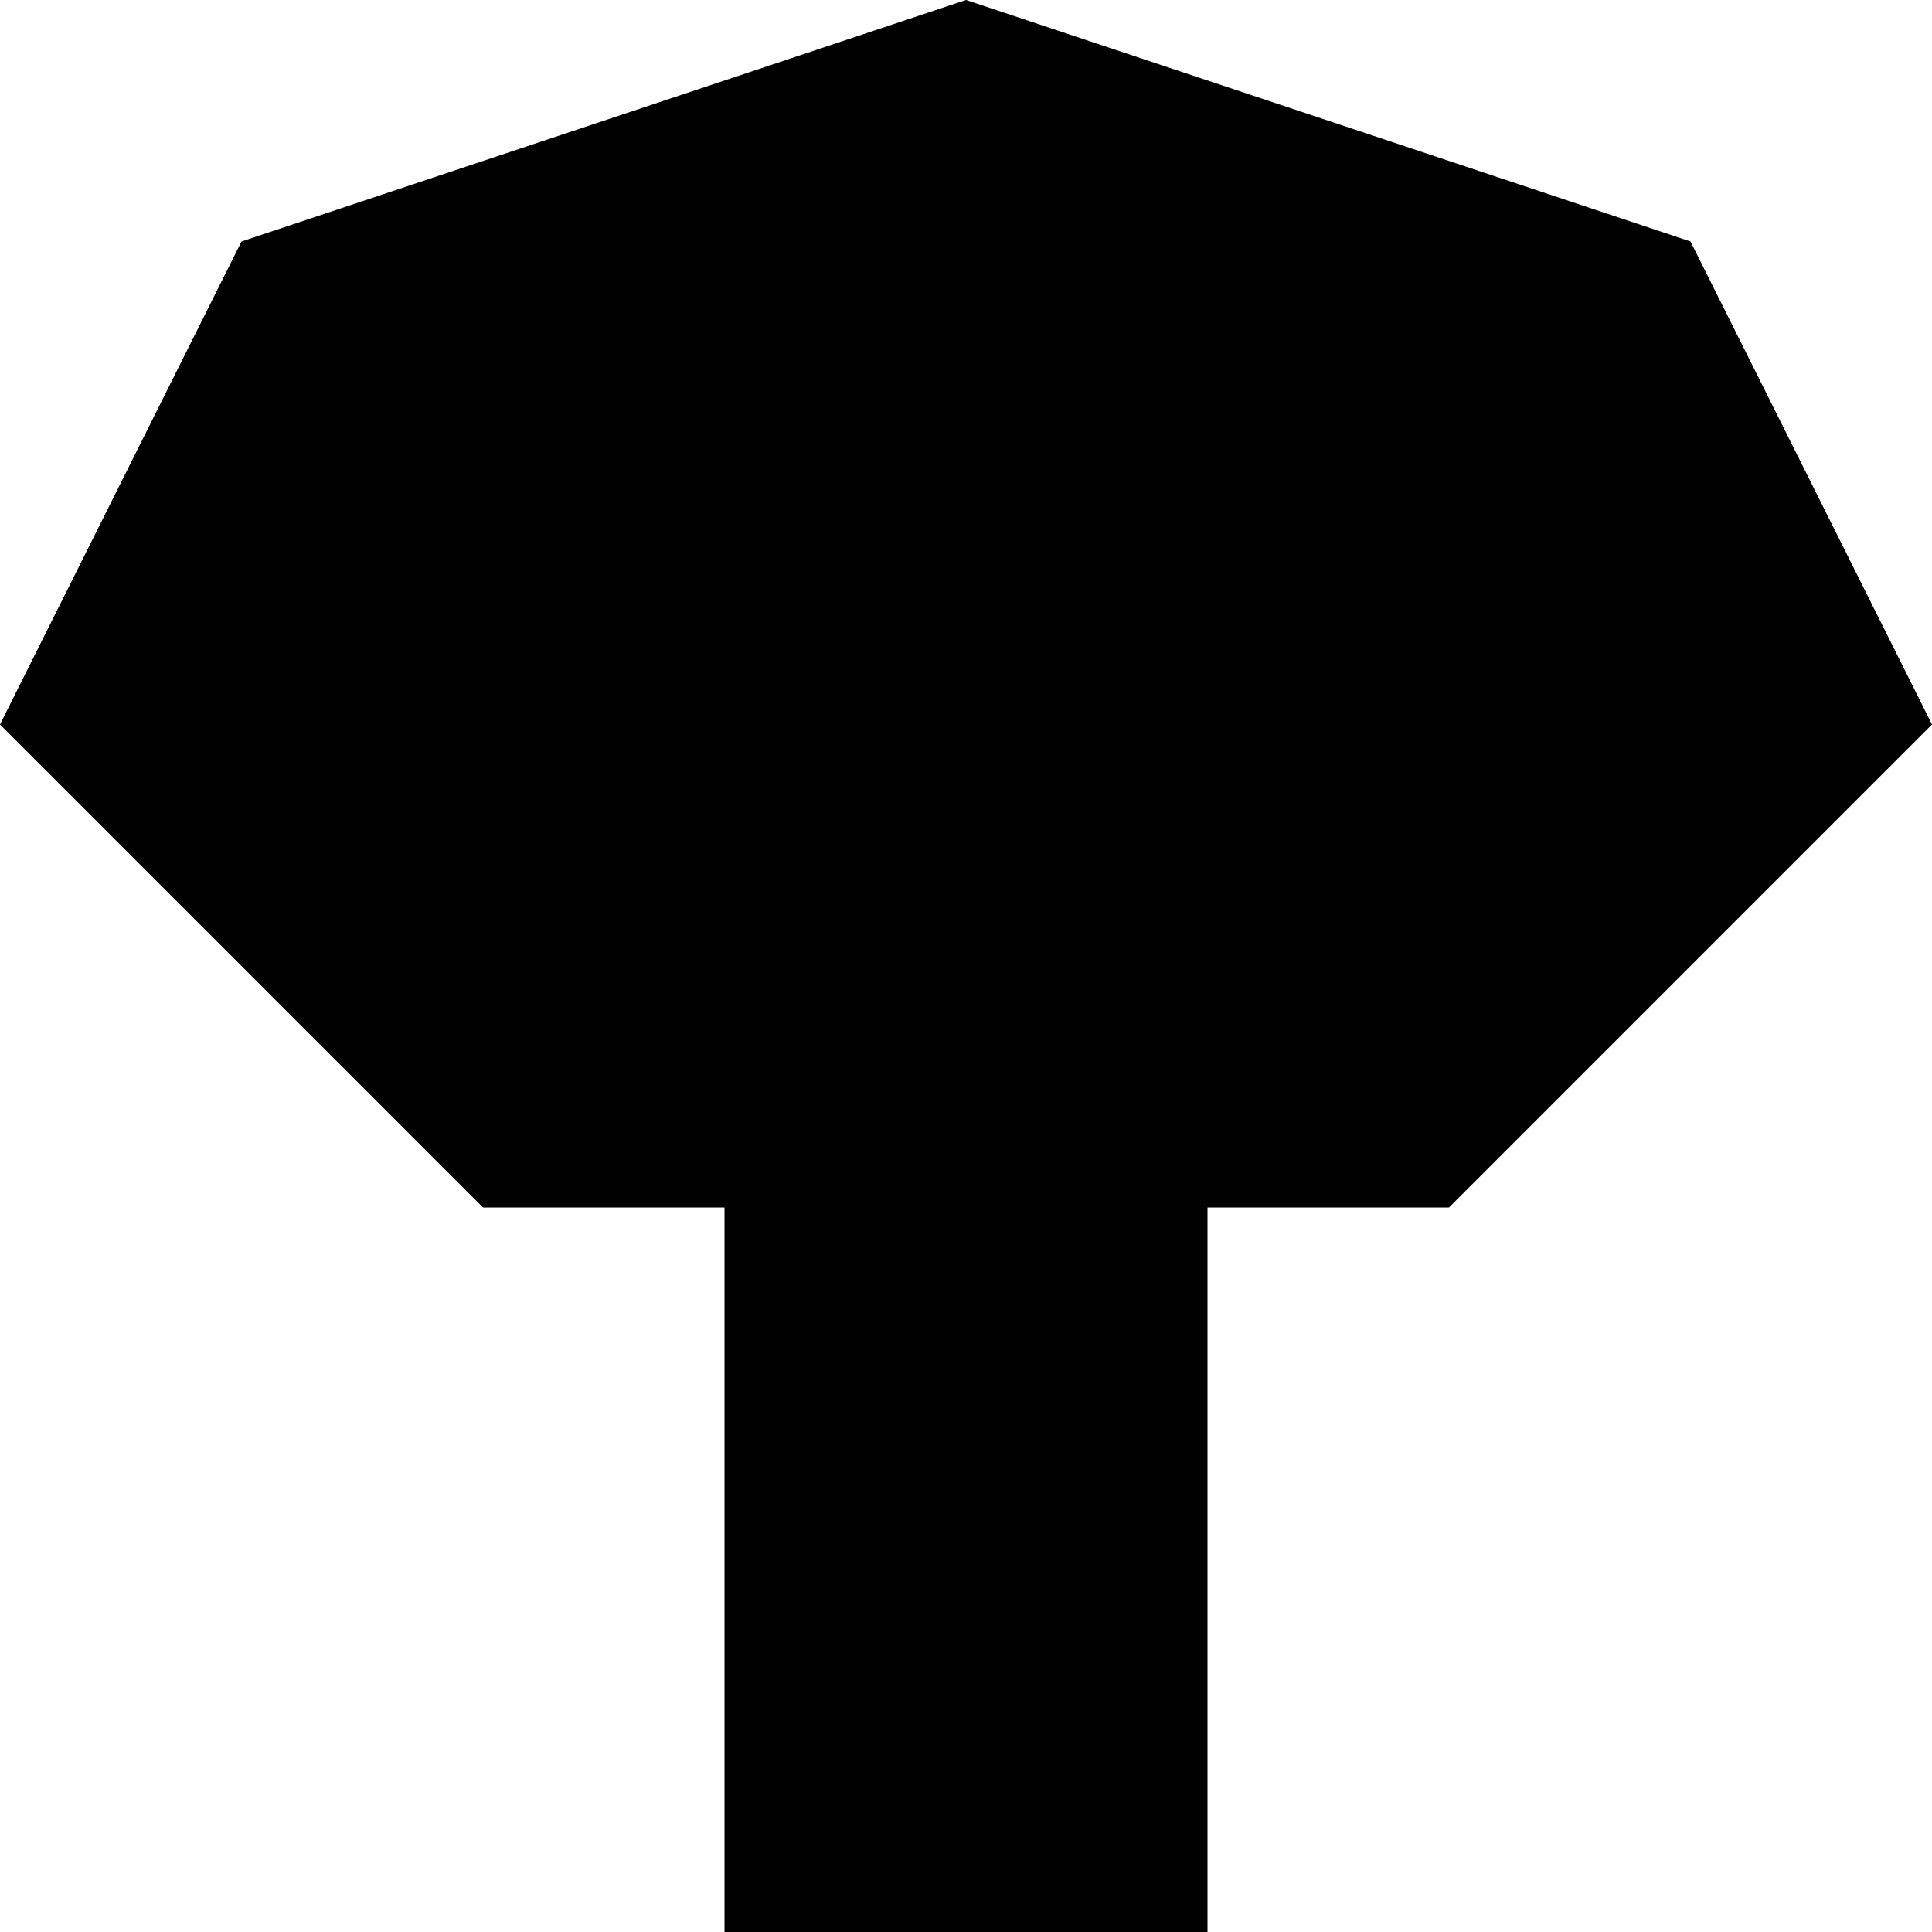
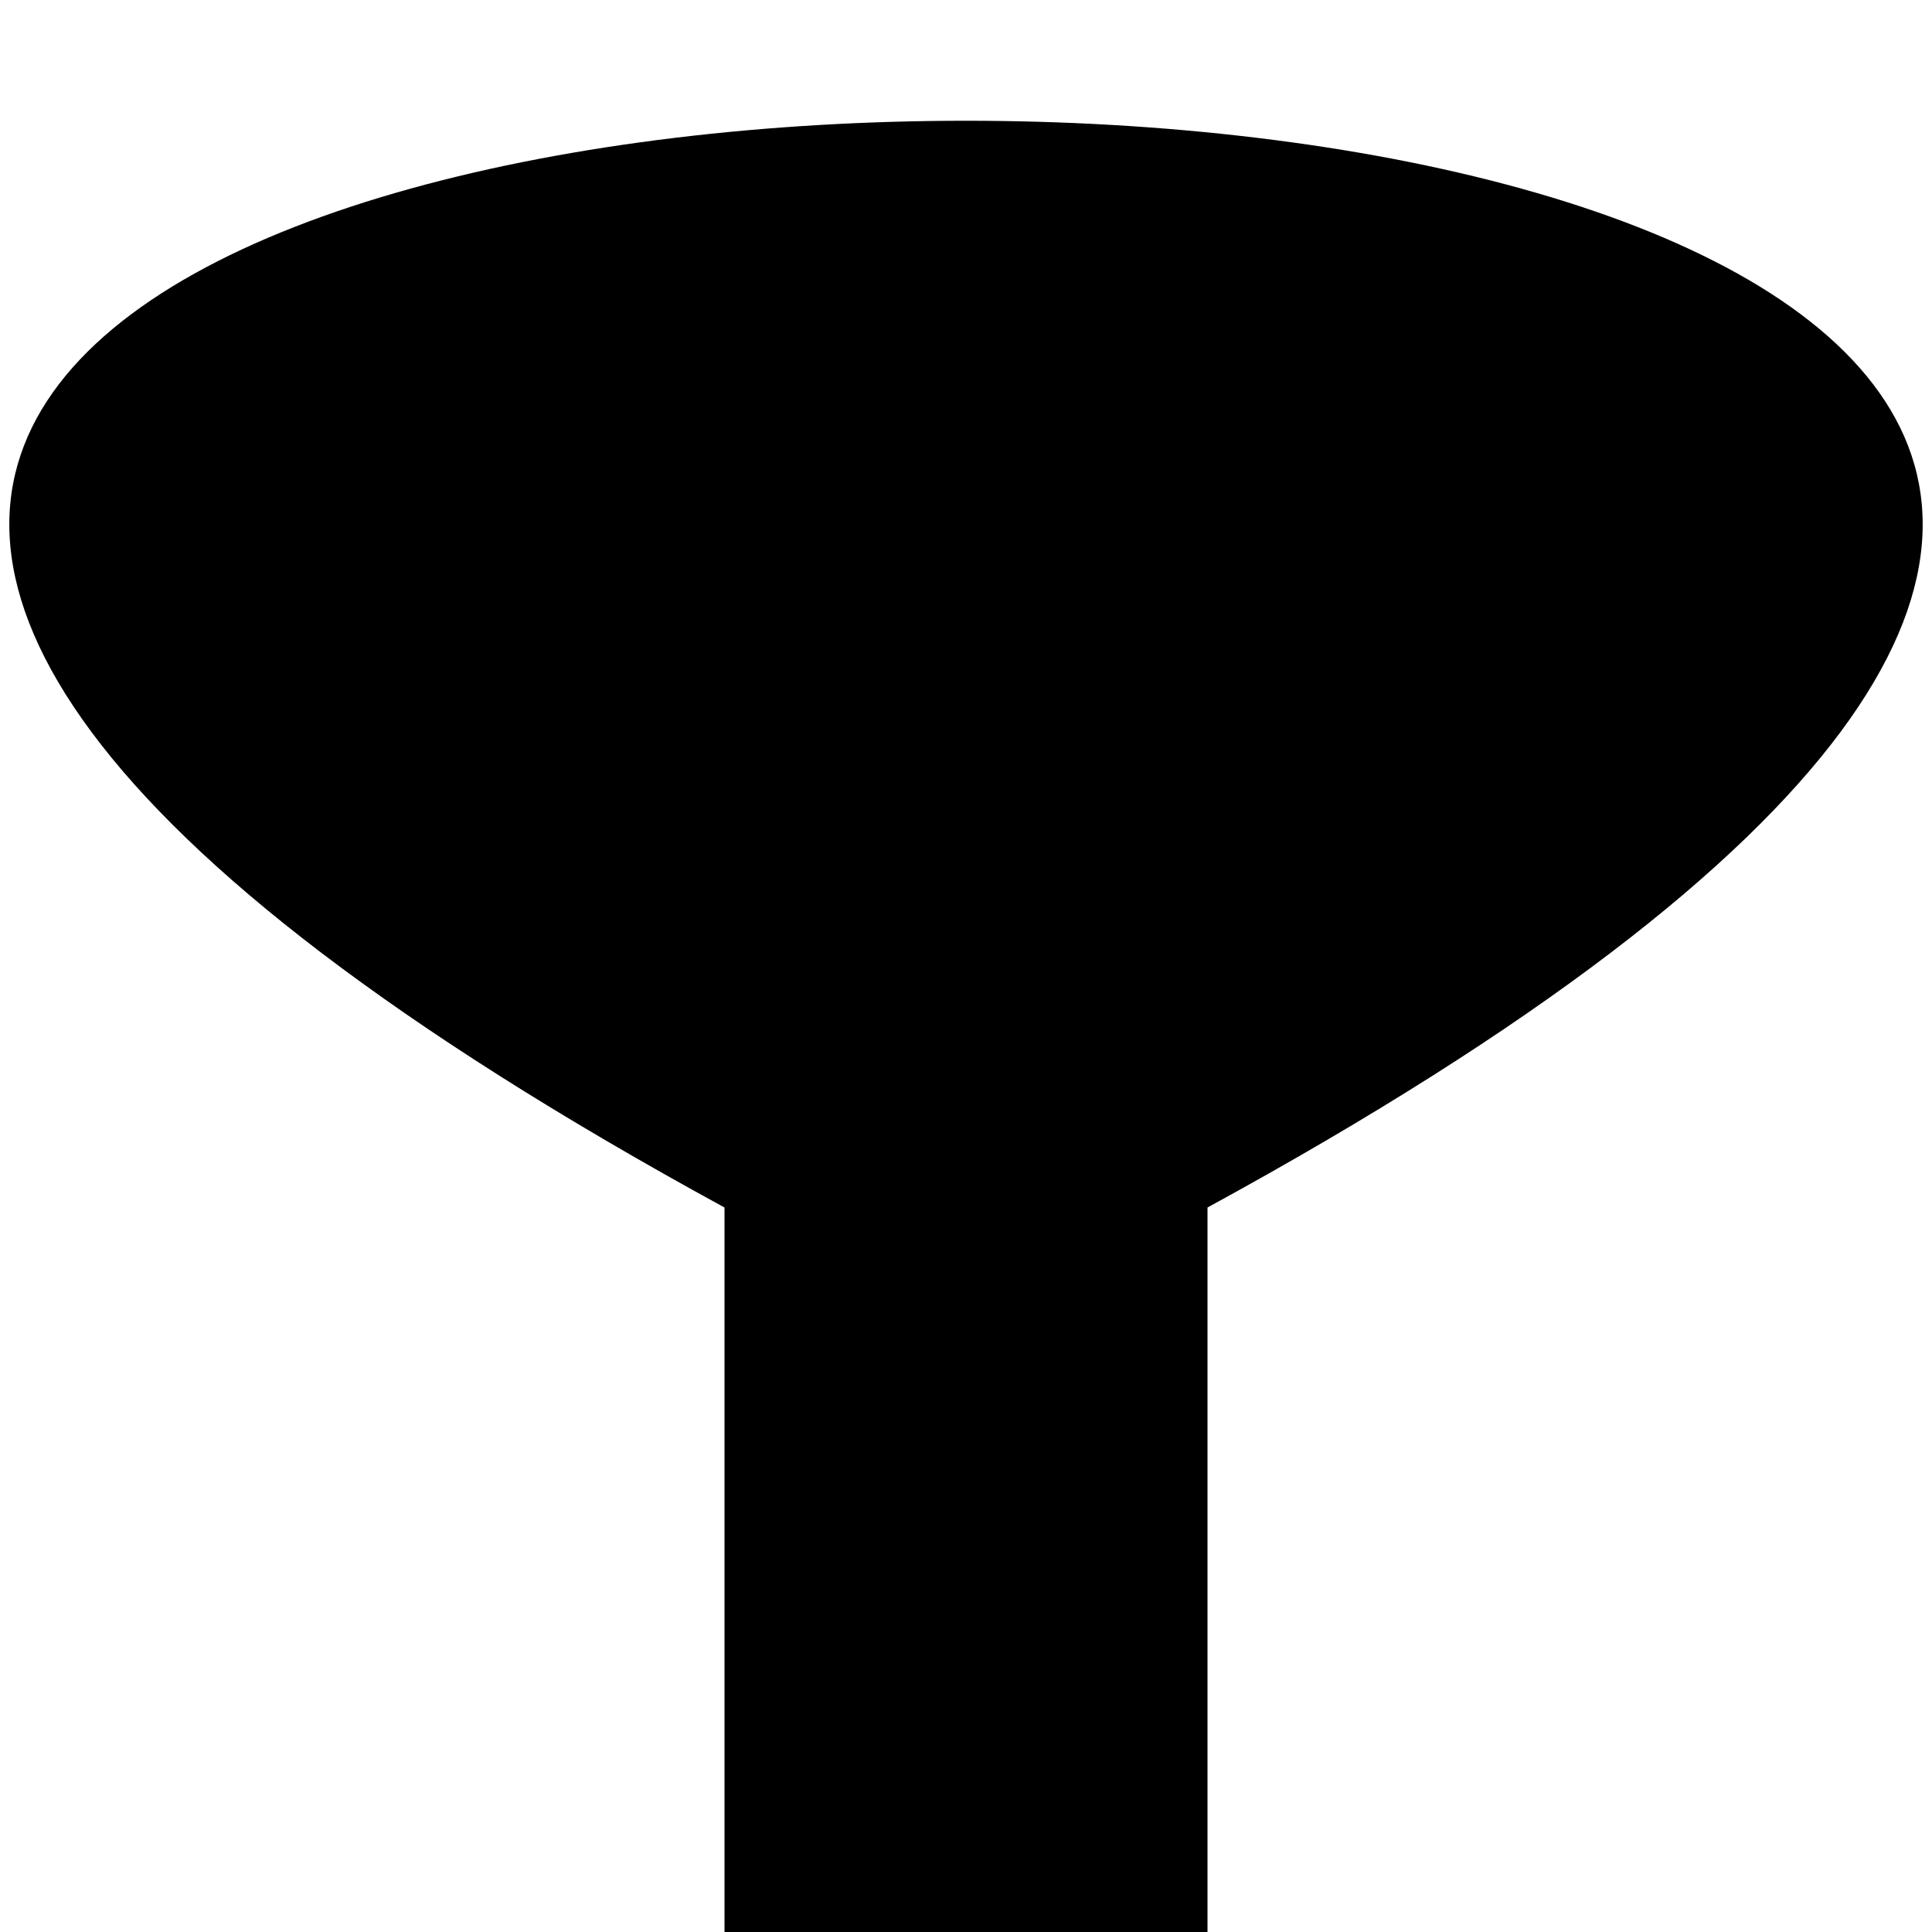
<svg xmlns="http://www.w3.org/2000/svg" viewBox="0 0 8 8">
-   <path d="M5,8L3,8L3,5L2,5L0,3L1,1L4,0L7,1L8,3L6,5L5,5" />
+   <path d="M5,8L3,8L3,5C-8,-1,16,-1,5,5" />
</svg>
